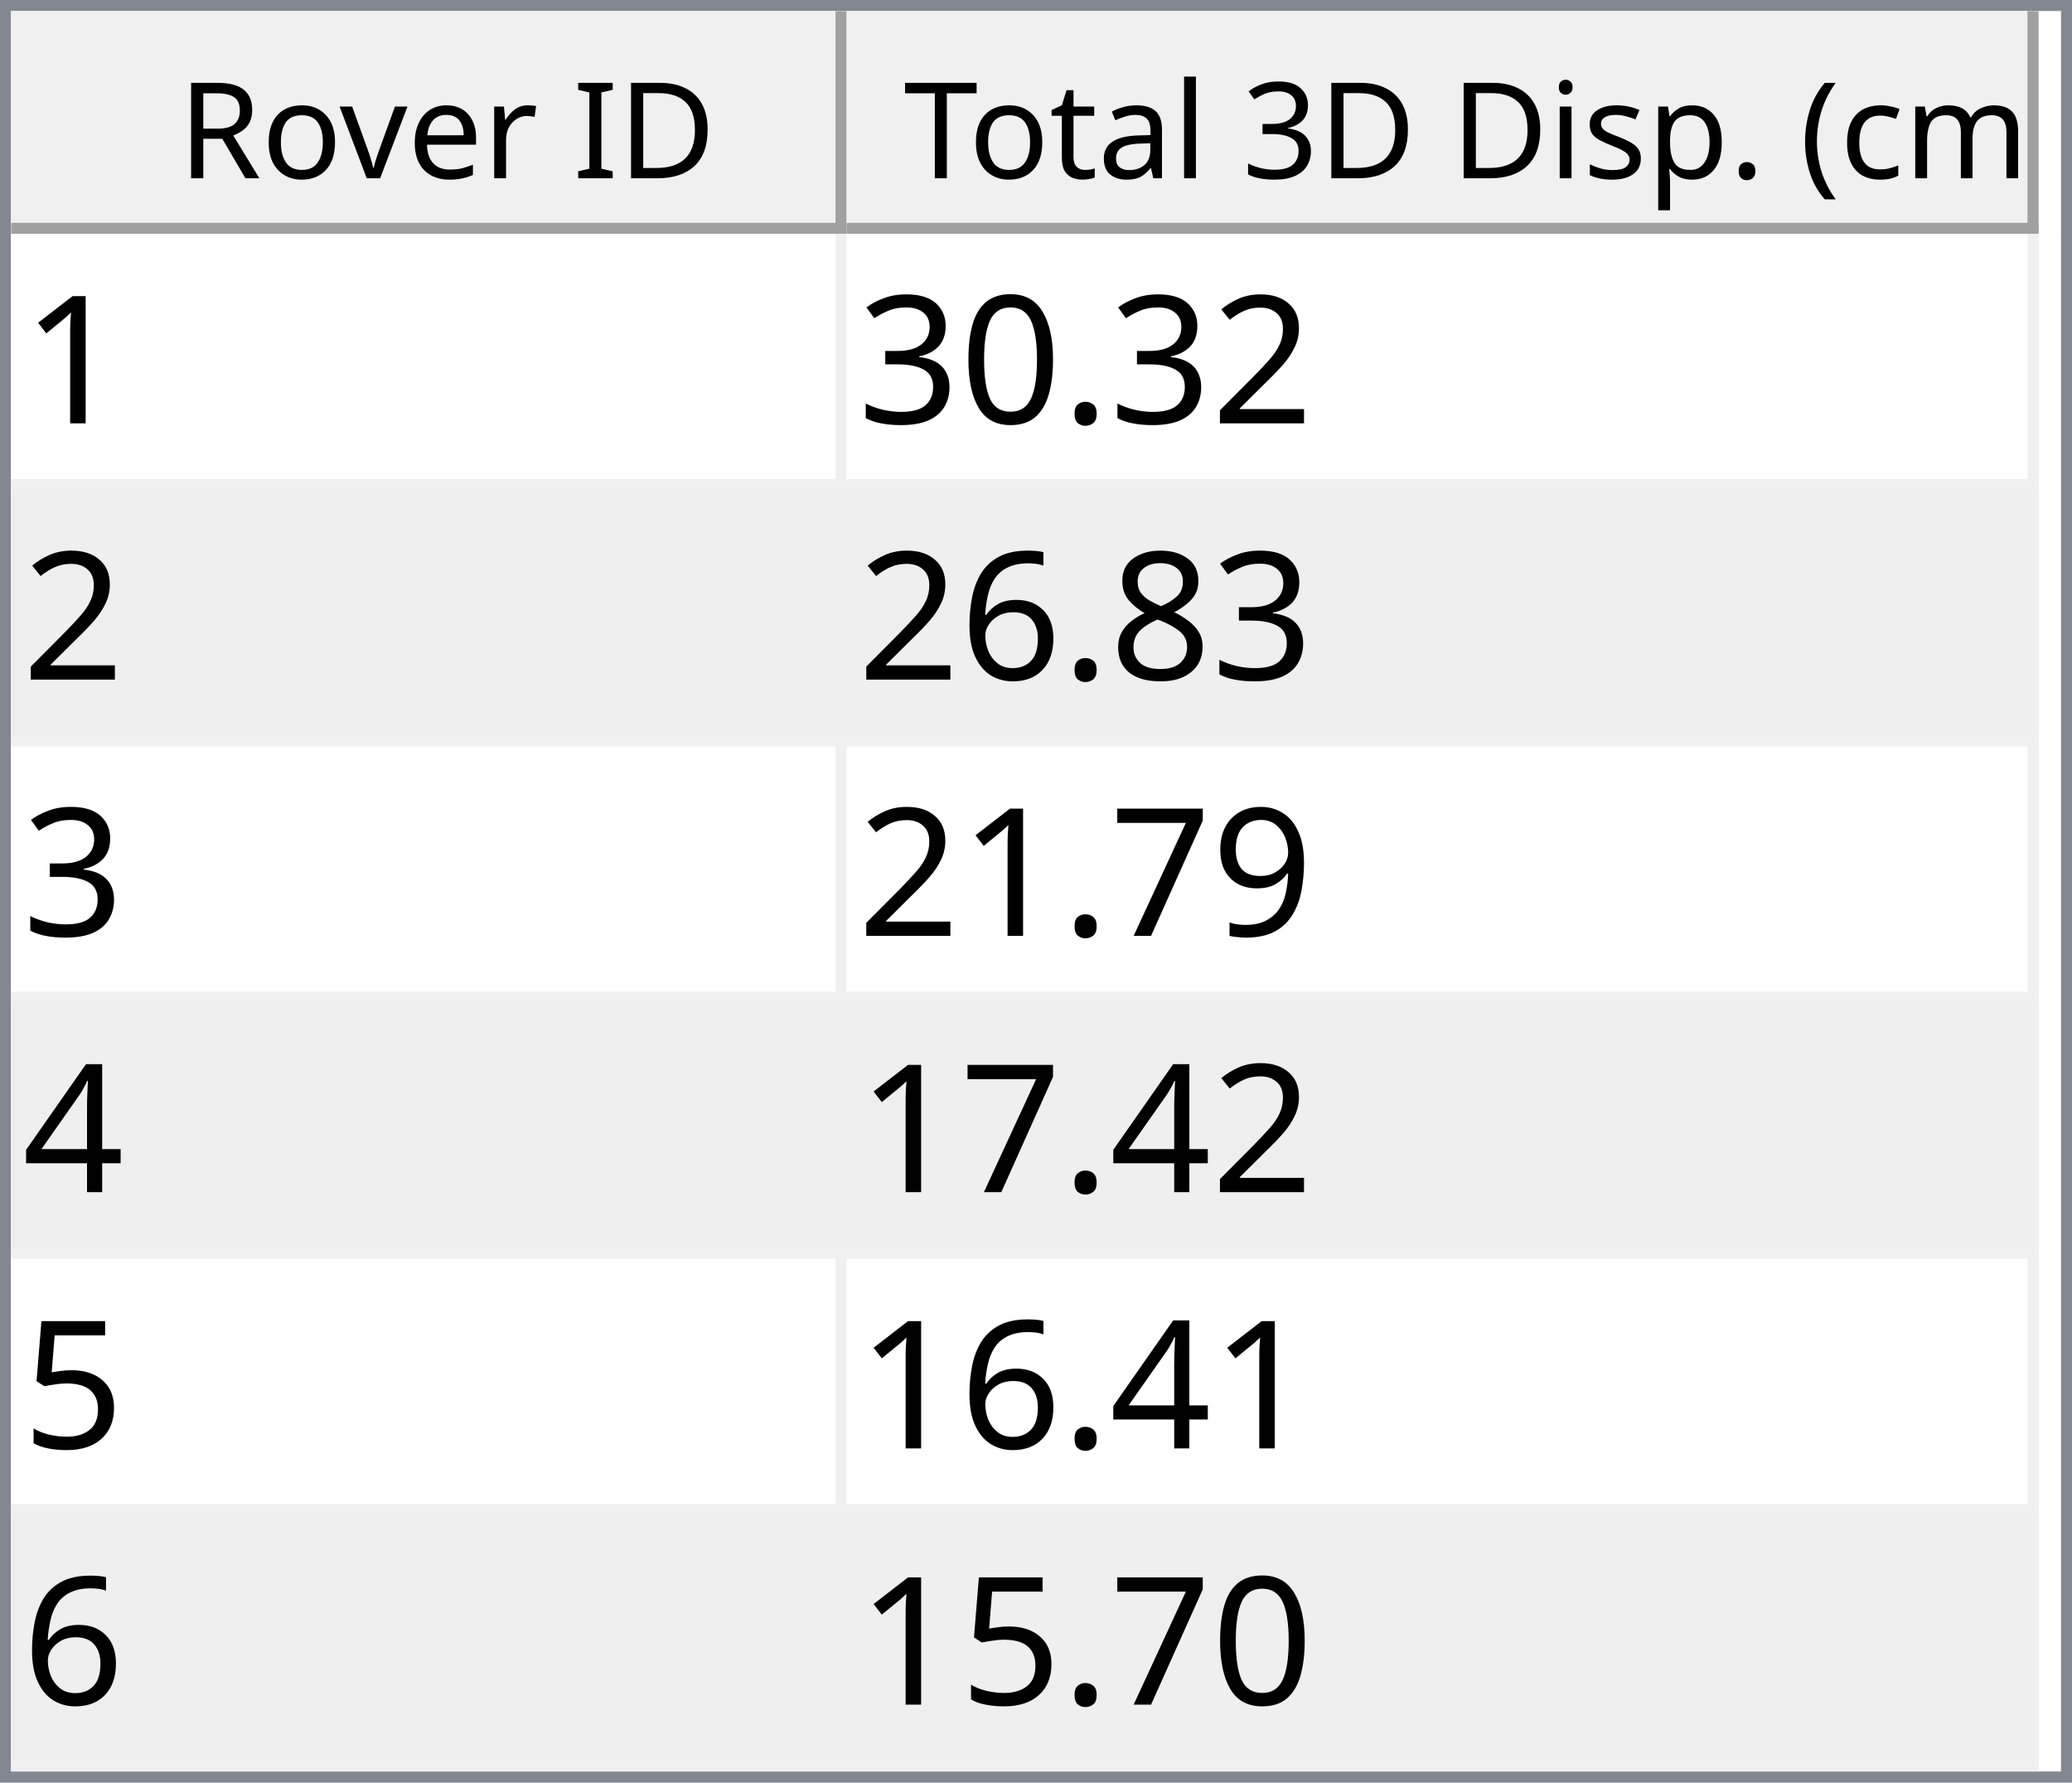
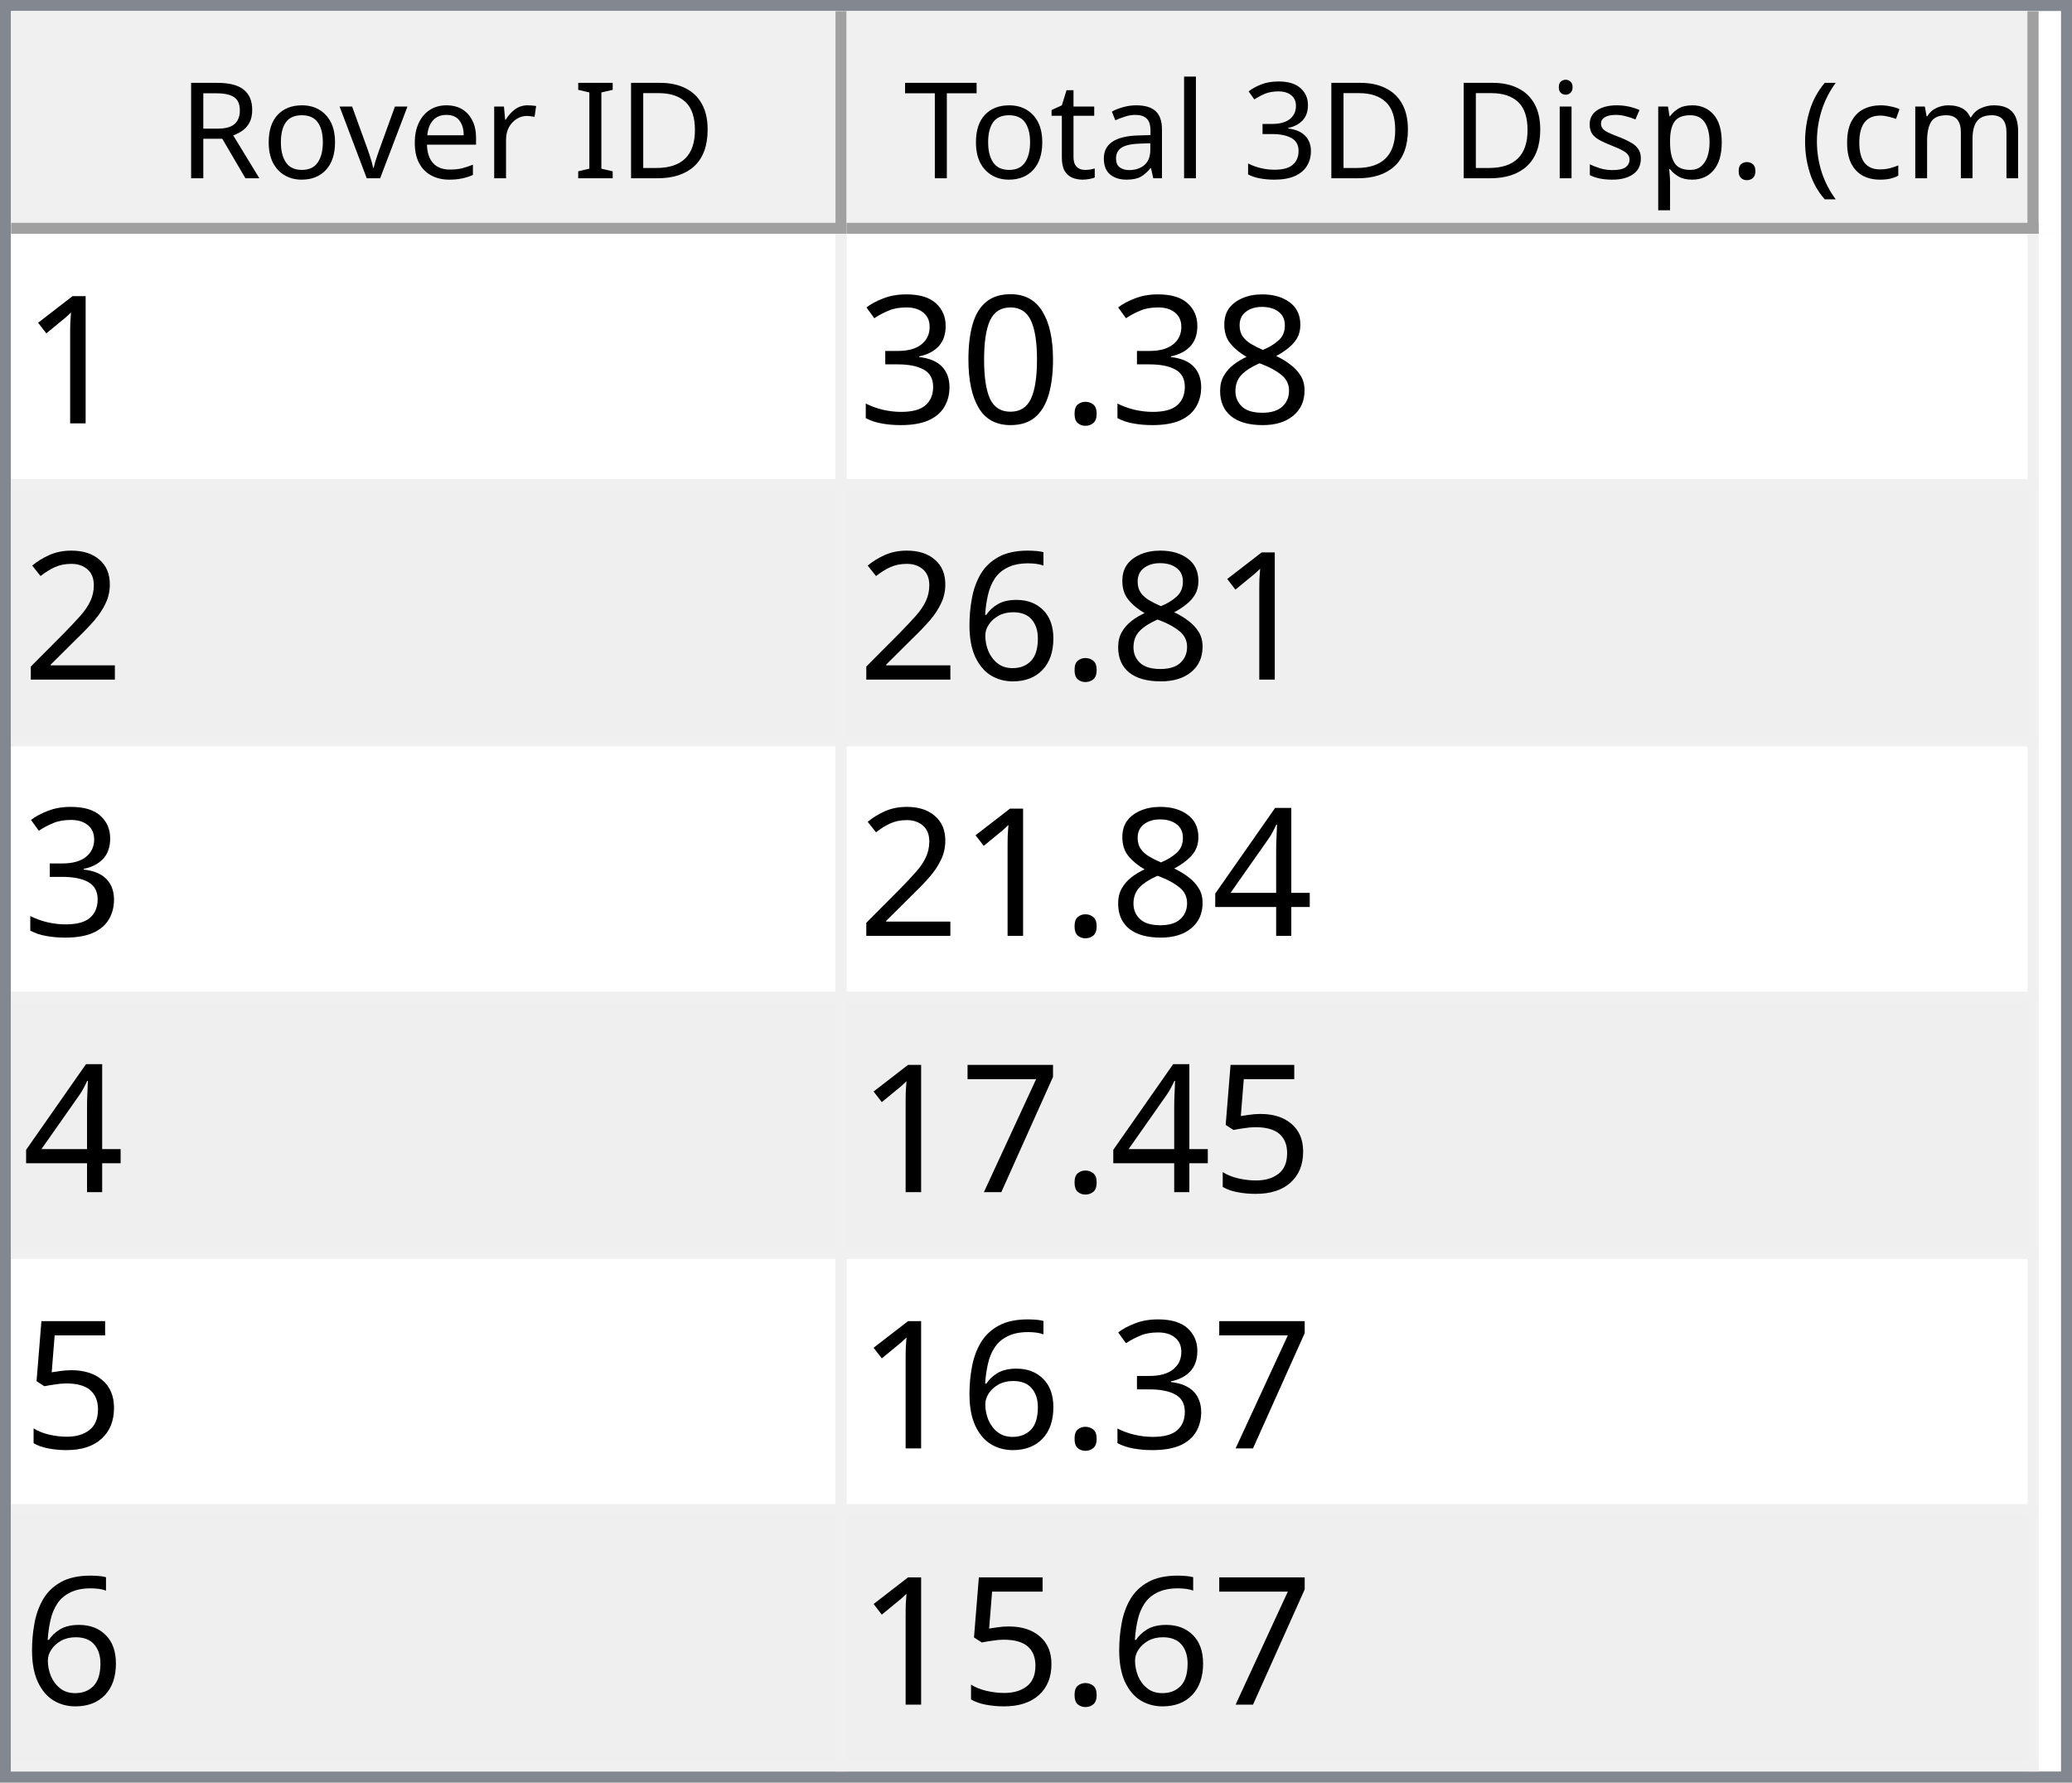
<svg xmlns="http://www.w3.org/2000/svg" style="fill-opacity:1; color-rendering:auto; color-interpolation:auto; text-rendering:auto; stroke:black; stroke-linecap:square; stroke-miterlimit:10; shape-rendering:auto; stroke-opacity:1; fill:black; stroke-dasharray:none; font-weight:normal; stroke-width:1; font-family:'Dialog'; font-style:normal; stroke-linejoin:miter; font-size:12px; stroke-dashoffset:0; image-rendering:auto;" width="186" height="160">
  <defs id="genericDefs" />
  <g>
    <defs id="defs1">
      <clipPath clipPathUnits="userSpaceOnUse" id="clipPath1">
        <path d="M0 0 L186 0 L186 160 L0 160 L0 0 Z" />
      </clipPath>
      <clipPath clipPathUnits="userSpaceOnUse" id="clipPath2">
        <path d="M0 0 L0 160 L186 160 L186 0 Z" />
      </clipPath>
      <clipPath clipPathUnits="userSpaceOnUse" id="clipPath3">
        <path d="M0 0 L0 20 L184 20 L184 0 Z" />
      </clipPath>
      <clipPath clipPathUnits="userSpaceOnUse" id="clipPath4">
        <path d="M0 0 L0 20 L75 20 L75 0 Z" />
      </clipPath>
      <clipPath clipPathUnits="userSpaceOnUse" id="clipPath5">
        <path d="M1 1 L1 19 L74 19 L74 1 Z" />
      </clipPath>
      <clipPath clipPathUnits="userSpaceOnUse" id="clipPath6">
        <path d="M0 0 L0 18 L73 18 L73 0 Z" />
      </clipPath>
      <clipPath clipPathUnits="userSpaceOnUse" id="clipPath7">
        <path d="M-0.5 -0.5 L-0.5 19.5 L74.5 19.5 L74.5 -0.5 Z" />
      </clipPath>
      <clipPath clipPathUnits="userSpaceOnUse" id="clipPath8">
        <path d="M0 0 L0 20 L107 20 L107 0 Z" />
      </clipPath>
      <clipPath clipPathUnits="userSpaceOnUse" id="clipPath9">
        <path d="M1 1 L1 19 L106 19 L106 1 Z" />
      </clipPath>
      <clipPath clipPathUnits="userSpaceOnUse" id="clipPath10">
        <path d="M0 0 L0 18 L105 18 L105 0 Z" />
      </clipPath>
      <clipPath clipPathUnits="userSpaceOnUse" id="clipPath11">
        <path d="M-0.5 -0.5 L-0.5 19.5 L106.5 19.5 L106.5 -0.5 Z" />
      </clipPath>
      <clipPath clipPathUnits="userSpaceOnUse" id="clipPath12">
        <path d="M0 0 L0 138 L184 138 L184 0 Z" />
      </clipPath>
      <clipPath clipPathUnits="userSpaceOnUse" id="clipPath13">
        <path d="M0 0 L0 138 L182 138 L182 0 Z" />
      </clipPath>
      <clipPath clipPathUnits="userSpaceOnUse" id="clipPath14">
        <path d="M-0.5 -0.5 L-0.5 137.5 L181.5 137.5 L181.5 -0.5 Z" />
      </clipPath>
      <clipPath clipPathUnits="userSpaceOnUse" id="clipPath15">
        <path d="M0 0 L0 22 L74 22 L74 0 Z" />
      </clipPath>
      <clipPath clipPathUnits="userSpaceOnUse" id="clipPath16">
        <path d="M0 0 L0 22 L106 22 L106 0 Z" />
      </clipPath>
      <font horiz-adv-x="64.551" id="font1">
        <font-face ascent="107.91" descent="25.098" units-per-em="100" style="font-style:normal; font-family:Segoe UI; font-weight:normal;" />
        <missing-glyph horiz-adv-x="64.551" d="M8.109 0 L8.109 68.266 L56.453 68.266 L56.453 0 L8.109 0 ZM15.328 7.234 L49.219 7.234 L49.219 61.031 L15.328 61.031 L15.328 7.234 Z" />
        <glyph unicode="D" horiz-adv-x="70.117" d="M9.188 0 L9.188 70.016 L28.516 70.016 Q65.531 70.016 65.531 35.891 Q65.531 19.672 55.25 9.836 Q44.969 0 27.734 0 L9.188 0 ZM17.391 62.594 L17.391 7.422 L27.828 7.422 Q41.609 7.422 49.273 14.797 Q56.938 22.172 56.938 35.688 Q56.938 62.594 28.328 62.594 L17.391 62.594 Z" />
        <glyph unicode="I" horiz-adv-x="26.611" d="M17.391 0 L9.188 0 L9.188 70.016 L17.391 70.016 L17.391 0 Z" />
        <glyph unicode=" " horiz-adv-x="27.393" d="" />
        <glyph unicode="r" horiz-adv-x="34.766" d="M34.188 41.891 Q32.078 43.5 28.125 43.5 Q23 43.5 19.555 38.672 Q16.109 33.844 16.109 25.484 L16.109 0 L8.109 0 L8.109 50 L16.109 50 L16.109 39.703 L16.312 39.703 Q18.016 44.969 21.531 47.922 Q25.047 50.875 29.391 50.875 Q32.516 50.875 34.188 50.203 L34.188 41.891 Z" />
        <glyph unicode="e" horiz-adv-x="52.295" d="M48.297 23 L12.984 23 Q13.188 14.656 17.484 10.109 Q21.781 5.562 29.297 5.562 Q37.75 5.562 44.828 11.141 L44.828 3.609 Q38.234 -1.172 27.391 -1.172 Q16.797 -1.172 10.742 5.641 Q4.688 12.453 4.688 24.812 Q4.688 36.469 11.305 43.82 Q17.922 51.172 27.734 51.172 Q37.547 51.172 42.922 44.828 Q48.297 38.484 48.297 27.203 L48.297 23 ZM40.094 29.781 Q40.047 36.719 36.75 40.578 Q33.453 44.438 27.594 44.438 Q21.922 44.438 17.969 40.383 Q14.016 36.328 13.094 29.781 L40.094 29.781 Z" />
        <glyph unicode="v" horiz-adv-x="47.9" d="M47.406 50 L27.484 0 L19.625 0 L0.688 50 L9.469 50 L22.172 13.672 Q23.578 9.672 23.922 6.688 L24.125 6.688 Q24.609 10.453 25.688 13.484 L38.969 50 L47.406 50 Z" />
        <glyph unicode="o" horiz-adv-x="58.594" d="M29 -1.172 Q17.922 -1.172 11.305 5.836 Q4.688 12.844 4.688 24.422 Q4.688 37.016 11.57 44.094 Q18.453 51.172 30.172 51.172 Q41.359 51.172 47.633 44.289 Q53.906 37.406 53.906 25.203 Q53.906 13.234 47.141 6.031 Q40.375 -1.172 29 -1.172 ZM29.594 44.438 Q21.875 44.438 17.383 39.188 Q12.891 33.938 12.891 24.703 Q12.891 15.828 17.43 10.695 Q21.969 5.562 29.594 5.562 Q37.359 5.562 41.531 10.594 Q45.703 15.625 45.703 24.906 Q45.703 34.281 41.531 39.359 Q37.359 44.438 29.594 44.438 Z" />
        <glyph unicode="R" horiz-adv-x="59.814" d="M59.375 0 L49.609 0 L37.891 19.625 Q36.281 22.359 34.766 24.289 Q33.25 26.219 31.664 27.438 Q30.078 28.656 28.25 29.219 Q26.422 29.781 24.125 29.781 L17.391 29.781 L17.391 0 L9.188 0 L9.188 70.016 L30.078 70.016 Q34.672 70.016 38.555 68.867 Q42.438 67.719 45.289 65.375 Q48.141 63.031 49.758 59.547 Q51.375 56.062 51.375 51.375 Q51.375 47.703 50.273 44.656 Q49.172 41.609 47.148 39.211 Q45.125 36.812 42.266 35.133 Q39.406 33.453 35.844 32.516 L35.844 32.328 Q37.594 31.547 38.891 30.547 Q40.188 29.547 41.359 28.18 Q42.531 26.812 43.68 25.078 Q44.828 23.344 46.234 21.047 L59.375 0 ZM17.391 62.594 L17.391 37.203 L28.516 37.203 Q31.594 37.203 34.203 38.133 Q36.812 39.062 38.719 40.797 Q40.625 42.531 41.703 45.047 Q42.781 47.562 42.781 50.688 Q42.781 56.297 39.141 59.445 Q35.5 62.594 28.609 62.594 L17.391 62.594 Z" />
        <glyph unicode=")" horiz-adv-x="30.176" d="M8.297 -15.922 L1.172 -15.922 Q16.406 2.344 16.406 26.812 Q16.406 51.469 1.078 70.016 L8.297 70.016 Q23.531 52.156 23.531 26.703 Q23.531 1.375 8.297 -15.922 Z" />
        <glyph unicode="m" horiz-adv-x="86.133" d="M79.109 0 L71.094 0 L71.094 28.719 Q71.094 37.016 68.531 40.727 Q65.969 44.438 59.906 44.438 Q54.781 44.438 51.195 39.75 Q47.609 35.062 47.609 28.516 L47.609 0 L39.594 0 L39.594 29.688 Q39.594 44.438 28.219 44.438 Q22.953 44.438 19.531 40.016 Q16.109 35.594 16.109 28.516 L16.109 0 L8.109 0 L8.109 50 L16.109 50 L16.109 42.094 L16.312 42.094 Q21.625 51.172 31.844 51.172 Q36.969 51.172 40.773 48.312 Q44.578 45.453 46 40.828 Q51.562 51.172 62.594 51.172 Q79.109 51.172 79.109 30.812 L79.109 0 Z" />
        <glyph unicode="c" horiz-adv-x="46.191" d="M42.188 2.297 Q36.422 -1.172 28.516 -1.172 Q17.828 -1.172 11.258 5.789 Q4.688 12.75 4.688 23.828 Q4.688 36.188 11.766 43.68 Q18.844 51.172 30.672 51.172 Q37.25 51.172 42.281 48.734 L42.281 40.531 Q36.719 44.438 30.375 44.438 Q22.703 44.438 17.797 38.945 Q12.891 33.453 12.891 24.516 Q12.891 15.719 17.508 10.641 Q22.125 5.562 29.891 5.562 Q36.422 5.562 42.188 9.906 L42.188 2.297 Z" />
        <glyph unicode="(" horiz-adv-x="30.176" d="M29.109 -15.922 L21.969 -15.922 Q6.844 1.375 6.844 26.703 Q6.844 52.156 21.969 70.016 L29.203 70.016 Q13.875 51.469 13.875 26.812 Q13.875 2.344 29.109 -15.922 Z" />
        <glyph unicode="." horiz-adv-x="21.68" d="M10.891 -1.078 Q8.641 -1.078 7.055 0.539 Q5.469 2.156 5.469 4.391 Q5.469 6.641 7.055 8.273 Q8.641 9.906 10.891 9.906 Q13.188 9.906 14.797 8.273 Q16.406 6.641 16.406 4.391 Q16.406 2.156 14.797 0.539 Q13.188 -1.078 10.891 -1.078 Z" />
        <glyph unicode="p" horiz-adv-x="58.789" d="M16.312 7.234 L16.109 7.234 L16.109 -23 L8.109 -23 L8.109 50 L16.109 50 L16.109 41.219 L16.312 41.219 Q22.219 51.172 33.594 51.172 Q43.266 51.172 48.688 44.461 Q54.109 37.75 54.109 26.469 Q54.109 13.922 48 6.375 Q41.891 -1.172 31.297 -1.172 Q21.578 -1.172 16.312 7.234 ZM16.109 27.391 L16.109 20.406 Q16.109 14.203 20.141 9.883 Q24.172 5.562 30.375 5.562 Q37.641 5.562 41.773 11.133 Q45.906 16.703 45.906 26.609 Q45.906 34.969 42.047 39.703 Q38.188 44.438 31.594 44.438 Q24.609 44.438 20.359 39.578 Q16.109 34.719 16.109 27.391 Z" />
        <glyph unicode="s" horiz-adv-x="42.432" d="M5.078 1.812 L5.078 10.406 Q11.625 5.562 19.484 5.562 Q30.031 5.562 30.031 12.594 Q30.031 14.594 29.125 15.992 Q28.219 17.391 26.68 18.461 Q25.141 19.531 23.07 20.383 Q21 21.234 18.609 22.172 Q15.281 23.484 12.766 24.828 Q10.25 26.172 8.57 27.859 Q6.891 29.547 6.031 31.695 Q5.172 33.844 5.172 36.719 Q5.172 40.234 6.789 42.945 Q8.406 45.656 11.086 47.484 Q13.766 49.312 17.211 50.242 Q20.656 51.172 24.312 51.172 Q30.812 51.172 35.938 48.922 L35.938 40.828 Q30.422 44.438 23.25 44.438 Q21 44.438 19.195 43.922 Q17.391 43.406 16.094 42.477 Q14.797 41.547 14.086 40.258 Q13.375 38.969 13.375 37.406 Q13.375 35.453 14.086 34.133 Q14.797 32.812 16.164 31.789 Q17.531 30.766 19.484 29.938 Q21.438 29.109 23.922 28.125 Q27.25 26.859 29.883 25.516 Q32.516 24.172 34.375 22.484 Q36.234 20.797 37.234 18.602 Q38.234 16.406 38.234 13.375 Q38.234 9.672 36.602 6.938 Q34.969 4.203 32.234 2.398 Q29.5 0.594 25.93 -0.289 Q22.359 -1.172 18.453 -1.172 Q10.75 -1.172 5.078 1.812 Z" />
        <glyph unicode="i" horiz-adv-x="24.219" d="M12.203 62.703 Q10.062 62.703 8.547 64.164 Q7.031 65.625 7.031 67.875 Q7.031 70.125 8.547 71.609 Q10.062 73.094 12.203 73.094 Q14.406 73.094 15.945 71.609 Q17.484 70.125 17.484 67.875 Q17.484 65.719 15.945 64.211 Q14.406 62.703 12.203 62.703 ZM16.109 0 L8.109 0 L8.109 50 L16.109 50 L16.109 0 Z" />
        <glyph unicode="3" horiz-adv-x="53.906" d="M46.531 19.828 Q46.531 15.094 44.75 11.211 Q42.969 7.328 39.719 4.57 Q36.469 1.812 31.93 0.297 Q27.391 -1.219 21.922 -1.219 Q11.922 -1.219 6 2.594 L6 11.188 Q13.094 5.609 22.219 5.609 Q25.875 5.609 28.828 6.539 Q31.781 7.469 33.906 9.227 Q36.031 10.984 37.18 13.477 Q38.328 15.969 38.328 19.094 Q38.328 32.812 18.797 32.812 L12.984 32.812 L12.984 39.594 L18.5 39.594 Q35.797 39.594 35.797 52.484 Q35.797 64.406 22.609 64.406 Q15.188 64.406 8.688 59.422 L8.688 67.188 Q15.375 71.188 24.609 71.188 Q29 71.188 32.57 69.969 Q36.141 68.75 38.68 66.555 Q41.219 64.359 42.609 61.281 Q44 58.203 44 54.5 Q44 40.672 30.031 36.719 L30.031 36.531 Q33.594 36.141 36.625 34.797 Q39.656 33.453 41.852 31.305 Q44.047 29.156 45.289 26.25 Q46.531 23.344 46.531 19.828 Z" />
        <glyph unicode="l" horiz-adv-x="24.219" d="M16.109 0 L8.109 0 L8.109 74.031 L16.109 74.031 L16.109 0 Z" />
        <glyph unicode="a" horiz-adv-x="50.879" d="M43.891 0 L35.891 0 L35.891 7.812 L35.688 7.812 Q30.469 -1.172 20.312 -1.172 Q12.844 -1.172 8.617 2.781 Q4.391 6.734 4.391 13.281 Q4.391 27.297 20.906 29.594 L35.891 31.688 Q35.891 44.438 25.594 44.438 Q16.547 44.438 9.281 38.281 L9.281 46.484 Q16.656 51.172 26.266 51.172 Q43.891 51.172 43.891 32.516 L43.891 0 ZM35.891 25.297 L23.828 23.641 Q18.266 22.859 15.43 20.875 Q12.594 18.891 12.594 13.875 Q12.594 10.203 15.211 7.883 Q17.828 5.562 22.172 5.562 Q28.125 5.562 32.008 9.742 Q35.891 13.922 35.891 20.312 L35.891 25.297 Z" />
        <glyph unicode="t" horiz-adv-x="33.887" d="M31.297 0.484 Q28.469 -1.078 23.828 -1.078 Q10.688 -1.078 10.688 13.578 L10.688 43.172 L2.094 43.172 L2.094 50 L10.688 50 L10.688 62.203 L18.703 64.797 L18.703 50 L31.297 50 L31.297 43.172 L18.703 43.172 L18.703 14.984 Q18.703 9.969 20.414 7.82 Q22.125 5.672 26.078 5.672 Q29.109 5.672 31.297 7.328 L31.297 0.484 Z" />
        <glyph unicode="T" horiz-adv-x="52.393" d="M50.594 62.594 L30.375 62.594 L30.375 0 L22.172 0 L22.172 62.594 L2 62.594 L2 70.016 L50.594 70.016 L50.594 62.594 Z" />
      </font>
      <font horiz-adv-x="75.0" id="font2">
        <font-face ascent="100.537" descent="21.973" units-per-em="100" style="font-style:normal; font-family:sans-serif; font-weight:normal;" />
        <missing-glyph horiz-adv-x="75.0" d="M12.5 0 L12.5 62.5 L62.5 62.5 L62.5 0 L12.5 0 ZM14.062 1.562 L60.938 1.562 L60.938 60.938 L14.062 60.938 L14.062 1.562 Z" />
        <glyph unicode="1" horiz-adv-x="55.615" d="M37.25 0 L28.469 0 L28.469 56 Q25.297 52.984 20.141 49.953 Q14.984 46.922 10.891 45.406 L10.891 53.906 Q18.266 57.375 23.781 62.305 Q29.297 67.234 31.594 71.875 L37.25 71.875 L37.25 0 Z" />
-         <glyph unicode="2" horiz-adv-x="55.615" d="M50.344 8.453 L50.344 0 L3.031 0 Q2.938 3.172 4.047 6.109 Q5.859 10.938 9.836 15.625 Q13.812 20.312 21.344 26.469 Q33.016 36.031 37.117 41.625 Q41.219 47.219 41.219 52.203 Q41.219 57.422 37.477 61.008 Q33.734 64.594 27.734 64.594 Q21.391 64.594 17.578 60.789 Q13.766 56.984 13.719 50.25 L4.688 51.172 Q5.609 61.281 11.664 66.578 Q17.719 71.875 27.938 71.875 Q38.234 71.875 44.242 66.164 Q50.25 60.453 50.25 52 Q50.25 47.703 48.492 43.555 Q46.734 39.406 42.656 34.812 Q38.578 30.219 29.109 22.219 Q21.188 15.578 18.945 13.211 Q16.703 10.844 15.234 8.453 L50.344 8.453 Z" />
+         <glyph unicode="8" horiz-adv-x="55.615" d="M17.672 38.812 Q12.203 40.828 9.57 44.539 Q6.938 48.25 6.938 53.422 Q6.938 61.234 12.555 66.555 Q18.172 71.875 27.484 71.875 Q36.859 71.875 42.578 66.43 Q48.297 60.984 48.297 53.172 Q48.297 48.188 45.68 44.508 Q43.062 40.828 37.75 38.812 Q44.344 36.672 47.781 31.883 Q51.219 27.094 51.219 20.453 Q51.219 11.281 44.727 5.031 Q38.234 -1.219 27.641 -1.219 Q17.047 -1.219 10.547 5.055 Q4.047 11.328 4.047 20.703 Q4.047 27.688 7.594 32.398 Q11.141 37.109 17.672 38.812 ZM15.922 53.719 Q15.922 48.641 19.195 45.414 Q22.469 42.188 27.688 42.188 Q32.766 42.188 36.016 45.383 Q39.266 48.578 39.266 53.219 Q39.266 58.062 35.914 61.359 Q32.562 64.656 27.594 64.656 Q22.562 64.656 19.242 61.43 Q15.922 58.203 15.922 53.719 ZM13.094 20.656 Q13.094 16.891 14.875 13.375 Q16.656 9.859 20.172 7.93 Q23.688 6 27.734 6 Q34.031 6 38.133 10.055 Q42.234 14.109 42.234 20.359 Q42.234 26.703 38.016 30.859 Q33.797 35.016 27.438 35.016 Q21.234 35.016 17.164 30.914 Q13.094 26.812 13.094 20.656 Z" />
        <glyph unicode="." horiz-adv-x="27.783" d="M9.078 0 L9.078 10.016 L19.094 10.016 L19.094 0 L9.078 0 Z" />
        <glyph unicode="0" horiz-adv-x="55.615" d="M4.156 35.297 Q4.156 48 6.766 55.742 Q9.375 63.484 14.523 67.68 Q19.672 71.875 27.484 71.875 Q33.25 71.875 37.594 69.555 Q41.938 67.234 44.773 62.867 Q47.609 58.5 49.219 52.227 Q50.828 45.953 50.828 35.297 Q50.828 22.703 48.242 14.969 Q45.656 7.234 40.508 3.008 Q35.359 -1.219 27.484 -1.219 Q17.141 -1.219 11.234 6.203 Q4.156 15.141 4.156 35.297 ZM13.188 35.297 Q13.188 17.672 17.312 11.836 Q21.438 6 27.484 6 Q33.547 6 37.672 11.859 Q41.797 17.719 41.797 35.297 Q41.797 52.984 37.672 58.789 Q33.547 64.594 27.391 64.594 Q21.344 64.594 17.719 59.469 Q13.188 52.938 13.188 35.297 Z" />
        <glyph unicode="3" horiz-adv-x="55.615" d="M4.203 18.891 L12.984 20.062 Q14.5 12.594 18.141 9.297 Q21.781 6 27 6 Q33.203 6 37.477 10.297 Q41.75 14.594 41.75 20.953 Q41.75 27 37.797 30.93 Q33.844 34.859 27.734 34.859 Q25.25 34.859 21.531 33.891 L22.516 41.609 Q23.391 41.5 23.922 41.5 Q29.547 41.5 34.039 44.43 Q38.531 47.359 38.531 53.469 Q38.531 58.297 35.258 61.477 Q31.984 64.656 26.812 64.656 Q21.688 64.656 18.266 61.43 Q14.844 58.203 13.875 51.766 L5.078 53.328 Q6.688 62.156 12.398 67.016 Q18.109 71.875 26.609 71.875 Q32.469 71.875 37.398 69.359 Q42.328 66.844 44.945 62.5 Q47.562 58.156 47.562 53.266 Q47.562 48.641 45.07 44.828 Q42.578 41.016 37.703 38.766 Q44.047 37.312 47.562 32.695 Q51.078 28.078 51.078 21.141 Q51.078 11.766 44.242 5.25 Q37.406 -1.266 26.953 -1.266 Q17.531 -1.266 11.305 4.352 Q5.078 9.969 4.203 18.891 Z" />
-         <glyph unicode="8" horiz-adv-x="55.615" d="M17.672 38.812 Q12.203 40.828 9.57 44.539 Q6.938 48.25 6.938 53.422 Q6.938 61.234 12.555 66.555 Q18.172 71.875 27.484 71.875 Q36.859 71.875 42.578 66.43 Q48.297 60.984 48.297 53.172 Q48.297 48.188 45.68 44.508 Q43.062 40.828 37.75 38.812 Q44.344 36.672 47.781 31.883 Q51.219 27.094 51.219 20.453 Q51.219 11.281 44.727 5.031 Q38.234 -1.219 27.641 -1.219 Q17.047 -1.219 10.547 5.055 Q4.047 11.328 4.047 20.703 Q4.047 27.688 7.594 32.398 Q11.141 37.109 17.672 38.812 ZM15.922 53.719 Q15.922 48.641 19.195 45.414 Q22.469 42.188 27.688 42.188 Q32.766 42.188 36.016 45.383 Q39.266 48.578 39.266 53.219 Q39.266 58.062 35.914 61.359 Q32.562 64.656 27.594 64.656 Q22.562 64.656 19.242 61.43 Q15.922 58.203 15.922 53.719 ZM13.094 20.656 Q13.094 16.891 14.875 13.375 Q16.656 9.859 20.172 7.93 Q23.688 6 27.734 6 Q34.031 6 38.133 10.055 Q42.234 14.109 42.234 20.359 Q42.234 26.703 38.016 30.859 Q33.797 35.016 27.438 35.016 Q21.234 35.016 17.164 30.914 Q13.094 26.812 13.094 20.656 Z" />
+         <glyph unicode="2" horiz-adv-x="55.615" d="M50.344 8.453 L50.344 0 L3.031 0 Q2.938 3.172 4.047 6.109 Q5.859 10.938 9.836 15.625 Q13.812 20.312 21.344 26.469 Q33.016 36.031 37.117 41.625 Q41.219 47.219 41.219 52.203 Q41.219 57.422 37.477 61.008 Q33.734 64.594 27.734 64.594 Q21.391 64.594 17.578 60.789 Q13.766 56.984 13.719 50.25 L4.688 51.172 Q5.609 61.281 11.664 66.578 Q17.719 71.875 27.938 71.875 Q38.234 71.875 44.242 66.164 Q50.25 60.453 50.25 52 Q50.25 47.703 48.492 43.555 Q46.734 39.406 42.656 34.812 Q38.578 30.219 29.109 22.219 Q21.188 15.578 18.945 13.211 Q16.703 10.844 15.234 8.453 L50.344 8.453 Z" />
        <glyph unicode="6" horiz-adv-x="55.615" d="M49.75 54.047 L41.016 53.375 Q39.844 58.547 37.703 60.891 Q34.125 64.656 28.906 64.656 Q24.703 64.656 21.531 62.312 Q17.391 59.281 14.992 53.469 Q12.594 47.656 12.5 36.922 Q15.672 41.75 20.266 44.094 Q24.859 46.438 29.891 46.438 Q38.672 46.438 44.852 39.969 Q51.031 33.5 51.031 23.25 Q51.031 16.5 48.125 10.719 Q45.219 4.938 40.141 1.859 Q35.062 -1.219 28.609 -1.219 Q17.625 -1.219 10.695 6.859 Q3.766 14.938 3.766 33.5 Q3.766 54.25 11.422 63.672 Q18.109 71.875 29.438 71.875 Q37.891 71.875 43.289 67.141 Q48.688 62.406 49.75 54.047 ZM13.875 23.188 Q13.875 18.656 15.797 14.508 Q17.719 10.359 21.188 8.18 Q24.656 6 28.469 6 Q34.031 6 38.039 10.492 Q42.047 14.984 42.047 22.703 Q42.047 30.125 38.086 34.398 Q34.125 38.672 28.125 38.672 Q22.172 38.672 18.023 34.398 Q13.875 30.125 13.875 23.188 Z" />
-         <glyph unicode="9" horiz-adv-x="55.615" d="M5.469 16.547 L13.922 17.328 Q14.984 11.375 18.016 8.688 Q21.047 6 25.781 6 Q29.828 6 32.883 7.859 Q35.938 9.719 37.891 12.82 Q39.844 15.922 41.164 21.195 Q42.484 26.469 42.484 31.938 Q42.484 32.516 42.438 33.688 Q39.797 29.5 35.234 26.883 Q30.672 24.266 25.344 24.266 Q16.453 24.266 10.305 30.711 Q4.156 37.156 4.156 47.703 Q4.156 58.594 10.578 65.234 Q17 71.875 26.656 71.875 Q33.641 71.875 39.43 68.117 Q45.219 64.359 48.219 57.398 Q51.219 50.438 51.219 37.25 Q51.219 23.531 48.242 15.406 Q45.266 7.281 39.383 3.031 Q33.5 -1.219 25.594 -1.219 Q17.188 -1.219 11.867 3.445 Q6.547 8.109 5.469 16.547 ZM41.453 48.141 Q41.453 55.719 37.43 60.156 Q33.406 64.594 27.734 64.594 Q21.875 64.594 17.531 59.812 Q13.188 55.031 13.188 47.406 Q13.188 40.578 17.312 36.305 Q21.438 32.031 27.484 32.031 Q33.594 32.031 37.523 36.305 Q41.453 40.578 41.453 48.141 Z" />
-         <glyph unicode="7" horiz-adv-x="55.615" d="M4.734 62.203 L4.734 70.656 L51.078 70.656 L51.078 63.812 Q44.234 56.547 37.523 44.484 Q30.812 32.422 27.156 19.672 Q24.516 10.688 23.781 0 L14.75 0 Q14.891 8.453 18.062 20.414 Q21.234 32.375 27.172 43.484 Q33.109 54.594 39.797 62.203 L4.734 62.203 Z" />
        <glyph unicode="4" horiz-adv-x="55.615" d="M32.328 0 L32.328 17.141 L1.266 17.141 L1.266 25.203 L33.938 71.578 L41.109 71.578 L41.109 25.203 L50.781 25.203 L50.781 17.141 L41.109 17.141 L41.109 0 L32.328 0 ZM32.328 25.203 L32.328 57.469 L9.906 25.203 L32.328 25.203 Z" />
        <glyph unicode="5" horiz-adv-x="55.615" d="M4.156 18.75 L13.375 19.531 Q14.406 12.797 18.141 9.398 Q21.875 6 27.156 6 Q33.5 6 37.891 10.789 Q42.281 15.578 42.281 23.484 Q42.281 31 38.062 35.352 Q33.844 39.703 27 39.703 Q22.75 39.703 19.336 37.773 Q15.922 35.844 13.969 32.766 L5.719 33.844 L12.641 70.609 L48.25 70.609 L48.25 62.203 L19.672 62.203 L15.828 42.969 Q22.266 47.469 29.344 47.469 Q38.719 47.469 45.164 40.969 Q51.609 34.469 51.609 24.266 Q51.609 14.547 45.953 7.469 Q39.062 -1.219 27.156 -1.219 Q17.391 -1.219 11.211 4.25 Q5.031 9.719 4.156 18.75 Z" />
+         <glyph unicode="7" horiz-adv-x="55.615" d="M4.734 62.203 L4.734 70.656 L51.078 70.656 L51.078 63.812 Q44.234 56.547 37.523 44.484 Q30.812 32.422 27.156 19.672 Q24.516 10.688 23.781 0 L14.75 0 Q14.891 8.453 18.062 20.414 Q21.234 32.375 27.172 43.484 Q33.109 54.594 39.797 62.203 L4.734 62.203 Z" />
      </font>
    </defs>
    <g style="fill:white; stroke:white;">
      <rect x="0" y="0" width="186" style="clip-path:url(#clipPath1); stroke:none;" height="160" />
    </g>
    <g style="fill:white; text-rendering:optimizeSpeed; color-rendering:optimizeSpeed; image-rendering:optimizeSpeed; shape-rendering:crispEdges; stroke:white; color-interpolation:sRGB;">
      <rect x="0" width="186" height="160" y="0" style="stroke:none;" />
      <path style="stroke:none;" d="M0 160 L186 160 L186 0 L0 0 Z" />
    </g>
    <g style="fill:rgb(240,240,240); font-family:'Segoe UI'; stroke:rgb(240,240,240);">
      <rect x="0" y="0" width="186" style="clip-path:url(#clipPath2); stroke:none;" height="160" />
    </g>
    <g style="fill:rgb(130,135,144); font-family:'Segoe UI'; stroke:rgb(130,135,144);">
      <path d="M0 0 L186 0 L186 160 L0 160 L0 0 ZM1 1 L185 1 L185 159 L1 159 L1 1 Z" style="fill-rule:evenodd; clip-path:url(#clipPath2); stroke:none;" />
    </g>
    <g style="fill:white; font-family:'Segoe UI'; stroke:white;" transform="translate(1,1)">
      <rect x="0" y="0" width="184" style="clip-path:url(#clipPath3); stroke:none;" height="20" />
    </g>
    <g style="fill:rgb(240,240,240); font-family:'Segoe UI'; stroke:rgb(240,240,240);" transform="translate(1,1)">
      <rect x="0" y="0" width="75" style="clip-path:url(#clipPath4); stroke:none;" height="20" />
    </g>
    <g style="font-family:'Segoe UI';" transform="translate(2,2)">
      <text x="14" xml:space="preserve" y="14" style="clip-path:url(#clipPath6); stroke:none;">Rover ID</text>
    </g>
    <g style="fill:rgb(160,160,160); font-family:'Segoe UI'; stroke:rgb(160,160,160); stroke-linejoin:bevel;" transform="translate(1.5,1.5)">
      <line x1="74" x2="74" y1="0" style="fill:none; clip-path:url(#clipPath7);" y2="19" />
    </g>
    <g style="fill:rgb(160,160,160); font-family:'Segoe UI'; stroke:rgb(160,160,160); stroke-linejoin:bevel;" transform="matrix(1,0,0,1,1,1) translate(0.5,0.5)">
      <line x1="0" x2="74" y1="19" style="fill:none; clip-path:url(#clipPath7);" y2="19" />
    </g>
    <g style="fill:rgb(240,240,240); font-family:'Segoe UI'; stroke:rgb(240,240,240);" transform="translate(76,1)">
      <rect x="0" y="0" width="107" style="clip-path:url(#clipPath8); stroke:none;" height="20" />
    </g>
    <g style="font-family:'Segoe UI';" transform="translate(77,2)">
      <text x="1" xml:space="preserve" y="14" style="clip-path:url(#clipPath10); stroke:none;"> Total 3D Disp. (cm)</text>
    </g>
    <g style="fill:rgb(160,160,160); font-family:'Segoe UI'; stroke:rgb(160,160,160); stroke-linejoin:bevel;" transform="translate(76.5,1.5)">
      <line x1="106" x2="106" y1="0" style="fill:none; clip-path:url(#clipPath11);" y2="19" />
    </g>
    <g style="fill:rgb(160,160,160); font-family:'Segoe UI'; stroke:rgb(160,160,160); stroke-linejoin:bevel;" transform="matrix(1,0,0,1,76,1) translate(0.5,0.5)">
      <line x1="0" x2="106" y1="19" style="fill:none; clip-path:url(#clipPath11);" y2="19" />
    </g>
    <g style="fill:white; font-family:'Segoe UI'; stroke:white;" transform="translate(1,21)">
      <rect x="0" y="0" width="184" style="clip-path:url(#clipPath12); stroke:none;" height="138" />
    </g>
    <g style="fill:rgb(240,240,240); font-size:16px; font-family:sans-serif; stroke:rgb(240,240,240);" transform="translate(1,21)">
      <rect x="0" y="0" width="182" style="clip-path:url(#clipPath13); stroke:none;" height="138" />
      <line transform="translate(0.5,0.5)" x1="0" x2="181" y1="22" style="clip-path:url(#clipPath14); fill:none; stroke-linejoin:bevel;" y2="22" />
    </g>
    <g transform="matrix(1,0,0,1,1,21) translate(0.5,0.5)" style="fill:rgb(240,240,240); font-size:16px; font-family:sans-serif; stroke:rgb(240,240,240); stroke-linejoin:bevel;">
      <line x1="0" x2="181" y1="45" style="fill:none; clip-path:url(#clipPath14);" y2="45" />
    </g>
    <g transform="matrix(1,0,0,1,1,21) translate(0.5,0.5)" style="fill:rgb(240,240,240); font-size:16px; font-family:sans-serif; stroke:rgb(240,240,240); stroke-linejoin:bevel;">
      <line x1="0" x2="181" y1="68" style="fill:none; clip-path:url(#clipPath14);" y2="68" />
    </g>
    <g transform="matrix(1,0,0,1,1,21) translate(0.5,0.5)" style="fill:rgb(240,240,240); font-size:16px; font-family:sans-serif; stroke:rgb(240,240,240); stroke-linejoin:bevel;">
      <line x1="0" x2="181" y1="91" style="fill:none; clip-path:url(#clipPath14);" y2="91" />
    </g>
    <g transform="matrix(1,0,0,1,1,21) translate(0.5,0.5)" style="fill:rgb(240,240,240); font-size:16px; font-family:sans-serif; stroke:rgb(240,240,240); stroke-linejoin:bevel;">
      <line x1="0" x2="181" y1="114" style="fill:none; clip-path:url(#clipPath14);" y2="114" />
    </g>
    <g transform="matrix(1,0,0,1,1,21) translate(0.5,0.5)" style="fill:rgb(240,240,240); font-size:16px; font-family:sans-serif; stroke:rgb(240,240,240); stroke-linejoin:bevel;">
      <line x1="0" x2="181" y1="137" style="fill:none; clip-path:url(#clipPath14);" y2="137" />
    </g>
    <g transform="matrix(1,0,0,1,1,21) translate(0.5,0.5)" style="fill:rgb(240,240,240); font-size:16px; font-family:sans-serif; stroke:rgb(240,240,240); stroke-linejoin:bevel;">
      <line x1="74" x2="74" y1="0" style="fill:none; clip-path:url(#clipPath14);" y2="137" />
    </g>
    <g transform="matrix(1,0,0,1,1,21) translate(0.5,0.5)" style="fill:rgb(240,240,240); font-size:16px; font-family:sans-serif; stroke:rgb(240,240,240); stroke-linejoin:bevel;">
      <line x1="181" x2="181" y1="0" style="fill:none; clip-path:url(#clipPath14);" y2="137" />
    </g>
    <g style="fill:white; font-size:16px; font-family:sans-serif; stroke:white;" transform="matrix(1,0,0,1,1,21)">
      <rect x="0" y="0" width="74" style="clip-path:url(#clipPath15); stroke:none;" height="22" />
      <text x="1" y="17" style="fill:black; clip-path:url(#clipPath15); stroke:none;" xml:space="preserve">1</text>
    </g>
    <g style="fill:white; font-size:16px; font-family:sans-serif; stroke:white;" transform="matrix(1,0,0,1,1,21) translate(75,0)">
      <rect x="0" y="0" width="106" style="clip-path:url(#clipPath16); stroke:none;" height="22" />
-       <text x="1" y="17" style="fill:black; clip-path:url(#clipPath16); stroke:none;" xml:space="preserve">30.32</text>
+       <text x="1" y="17" style="fill:black; clip-path:url(#clipPath16); stroke:none;" xml:space="preserve">30.38</text>
    </g>
    <g style="fill:rgb(239,239,239); font-size:16px; font-family:sans-serif; stroke:rgb(239,239,239);" transform="matrix(1,0,0,1,1,21) translate(0,23)">
      <rect x="0" y="0" width="74" style="clip-path:url(#clipPath15); stroke:none;" height="22" />
      <text x="1" y="17" style="fill:black; clip-path:url(#clipPath15); stroke:none;" xml:space="preserve">2</text>
    </g>
    <g style="fill:rgb(239,239,239); font-size:16px; font-family:sans-serif; stroke:rgb(239,239,239);" transform="matrix(1,0,0,1,1,21) translate(75,23)">
      <rect x="0" y="0" width="106" style="clip-path:url(#clipPath16); stroke:none;" height="22" />
-       <text x="1" y="17" style="fill:black; clip-path:url(#clipPath16); stroke:none;" xml:space="preserve">26.83</text>
+       <text x="1" y="17" style="fill:black; clip-path:url(#clipPath16); stroke:none;" xml:space="preserve">26.81</text>
    </g>
    <g style="fill:white; font-size:16px; font-family:sans-serif; stroke:white;" transform="matrix(1,0,0,1,1,21) translate(0,46)">
      <rect x="0" y="0" width="74" style="clip-path:url(#clipPath15); stroke:none;" height="22" />
      <text x="1" y="17" style="fill:black; clip-path:url(#clipPath15); stroke:none;" xml:space="preserve">3</text>
    </g>
    <g style="fill:white; font-size:16px; font-family:sans-serif; stroke:white;" transform="matrix(1,0,0,1,1,21) translate(75,46)">
      <rect x="0" y="0" width="106" style="clip-path:url(#clipPath16); stroke:none;" height="22" />
-       <text x="1" y="17" style="fill:black; clip-path:url(#clipPath16); stroke:none;" xml:space="preserve">21.79</text>
+       <text x="1" y="17" style="fill:black; clip-path:url(#clipPath16); stroke:none;" xml:space="preserve">21.84</text>
    </g>
    <g style="fill:rgb(239,239,239); font-size:16px; font-family:sans-serif; stroke:rgb(239,239,239);" transform="matrix(1,0,0,1,1,21) translate(0,69)">
      <rect x="0" y="0" width="74" style="clip-path:url(#clipPath15); stroke:none;" height="22" />
      <text x="1" y="17" style="fill:black; clip-path:url(#clipPath15); stroke:none;" xml:space="preserve">4</text>
    </g>
    <g style="fill:rgb(239,239,239); font-size:16px; font-family:sans-serif; stroke:rgb(239,239,239);" transform="matrix(1,0,0,1,1,21) translate(75,69)">
      <rect x="0" y="0" width="106" style="clip-path:url(#clipPath16); stroke:none;" height="22" />
-       <text x="1" y="17" style="fill:black; clip-path:url(#clipPath16); stroke:none;" xml:space="preserve">17.42</text>
+       <text x="1" y="17" style="fill:black; clip-path:url(#clipPath16); stroke:none;" xml:space="preserve">17.45</text>
    </g>
    <g style="fill:white; font-size:16px; font-family:sans-serif; stroke:white;" transform="matrix(1,0,0,1,1,21) translate(0,92)">
      <rect x="0" y="0" width="74" style="clip-path:url(#clipPath15); stroke:none;" height="22" />
      <text x="1" y="17" style="fill:black; clip-path:url(#clipPath15); stroke:none;" xml:space="preserve">5</text>
    </g>
    <g style="fill:white; font-size:16px; font-family:sans-serif; stroke:white;" transform="matrix(1,0,0,1,1,21) translate(75,92)">
      <rect x="0" y="0" width="106" style="clip-path:url(#clipPath16); stroke:none;" height="22" />
-       <text x="1" y="17" style="fill:black; clip-path:url(#clipPath16); stroke:none;" xml:space="preserve">16.41</text>
+       <text x="1" y="17" style="fill:black; clip-path:url(#clipPath16); stroke:none;" xml:space="preserve">16.37</text>
    </g>
    <g style="fill:rgb(239,239,239); font-size:16px; font-family:sans-serif; stroke:rgb(239,239,239);" transform="matrix(1,0,0,1,1,21) translate(0,115)">
      <rect x="0" y="0" width="74" style="clip-path:url(#clipPath15); stroke:none;" height="22" />
      <text x="1" y="17" style="fill:black; clip-path:url(#clipPath15); stroke:none;" xml:space="preserve">6</text>
    </g>
    <g style="fill:rgb(239,239,239); font-size:16px; font-family:sans-serif; stroke:rgb(239,239,239);" transform="matrix(1,0,0,1,1,21) translate(75,115)">
      <rect x="0" y="0" width="106" style="clip-path:url(#clipPath16); stroke:none;" height="22" />
-       <text x="1" y="17" style="fill:black; clip-path:url(#clipPath16); stroke:none;" xml:space="preserve">15.70</text>
+       <text x="1" y="17" style="fill:black; clip-path:url(#clipPath16); stroke:none;" xml:space="preserve">15.67</text>
    </g>
  </g>
</svg>
